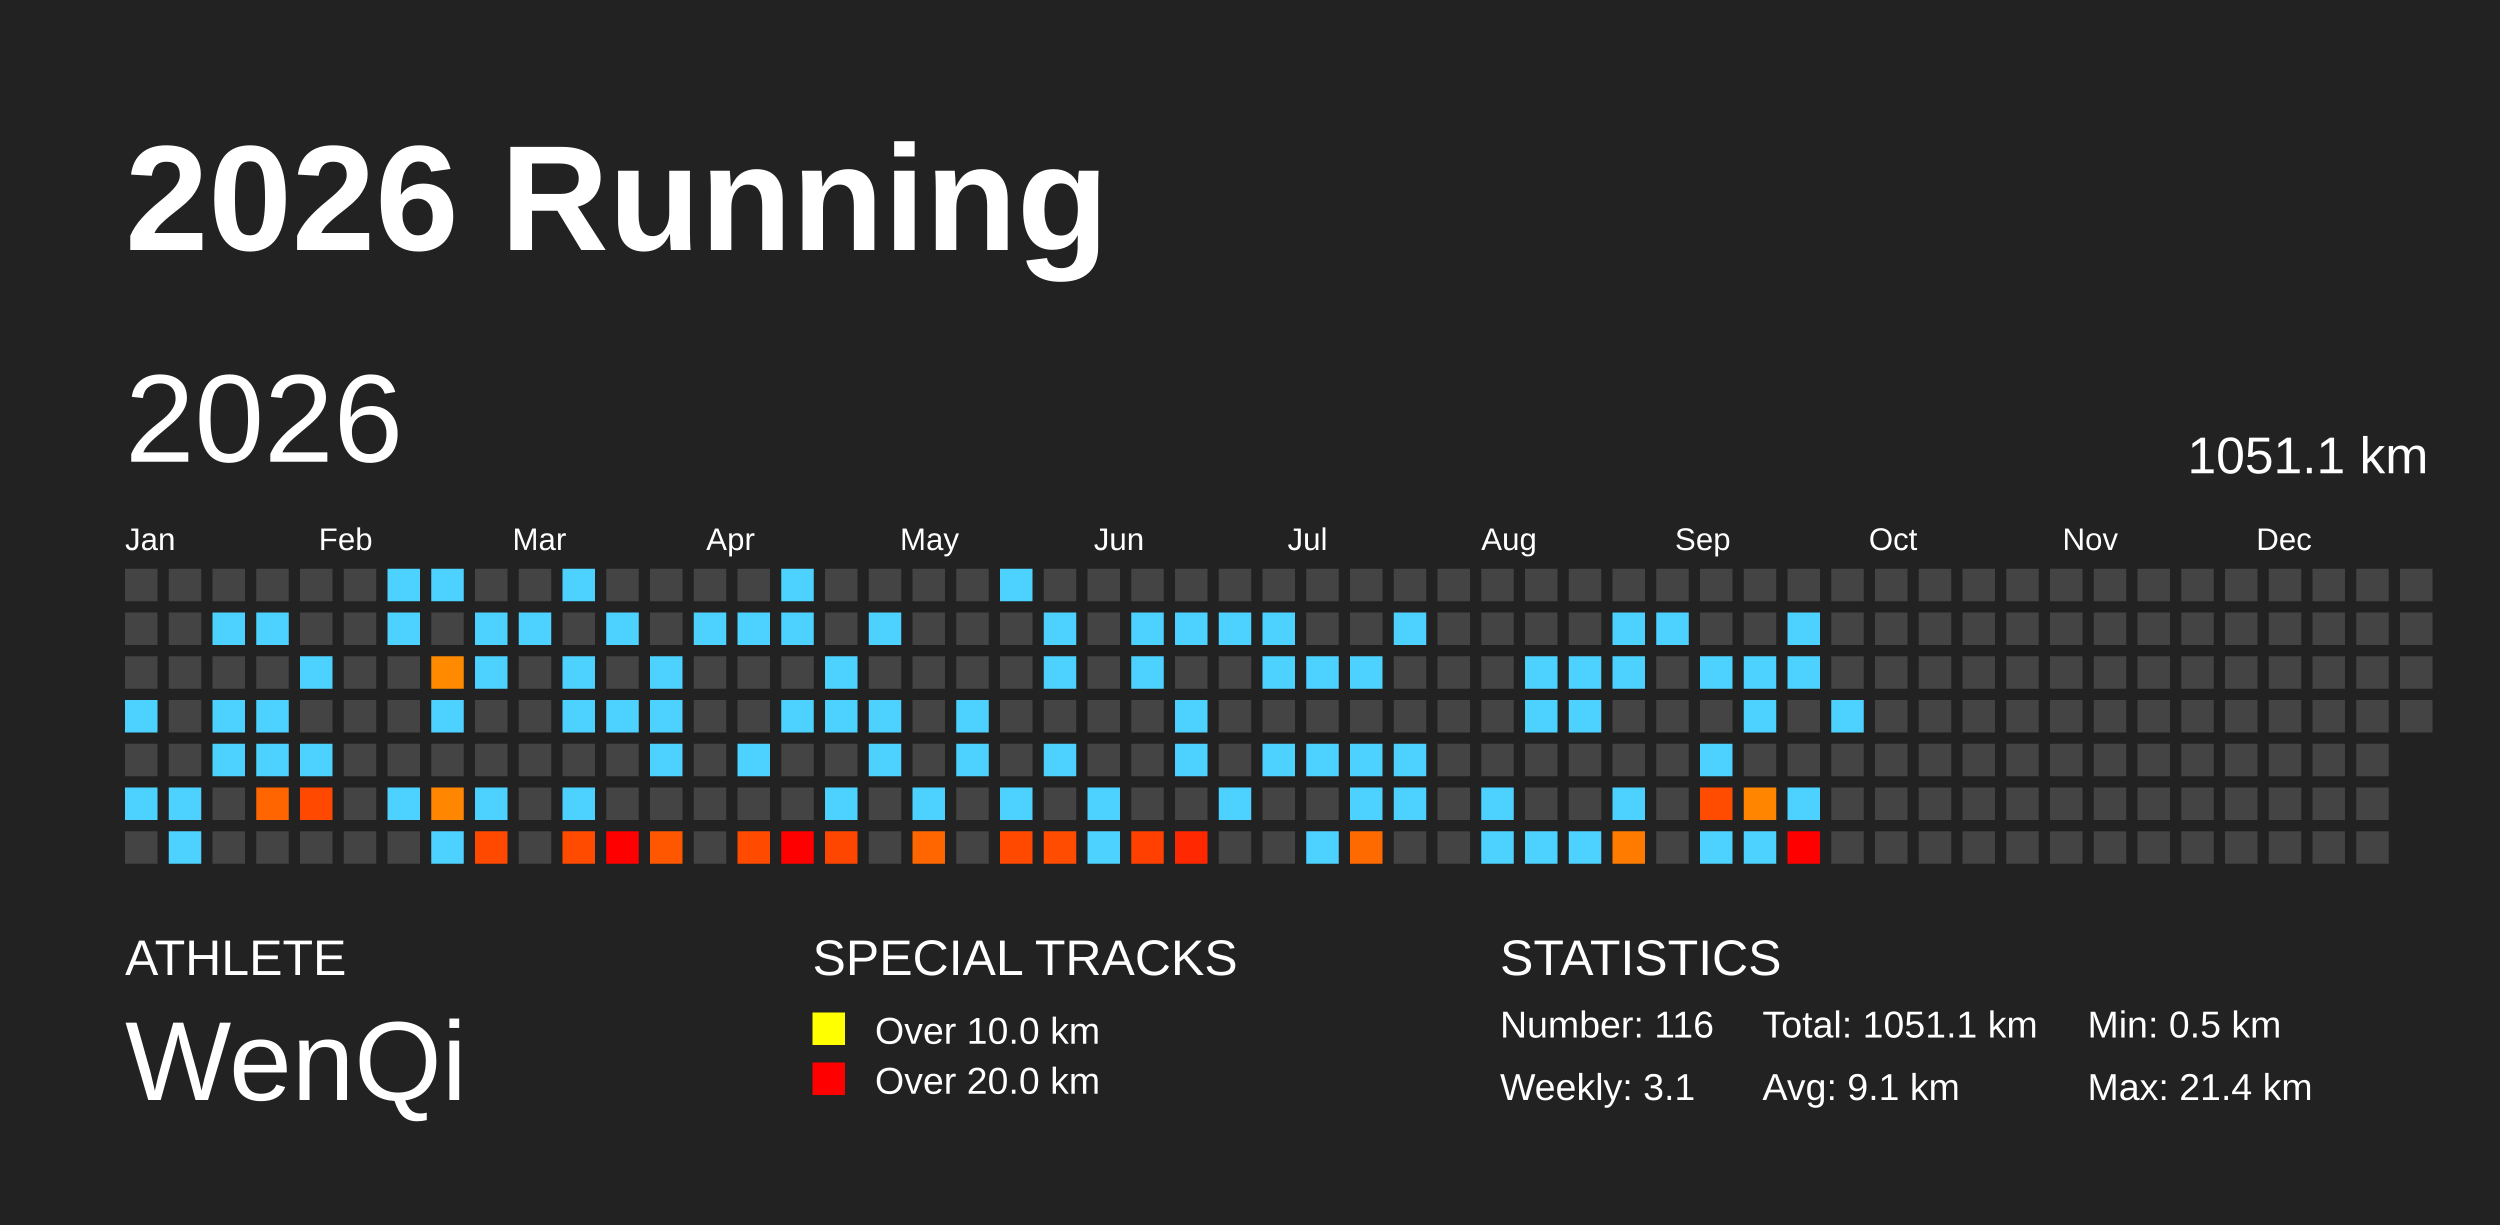
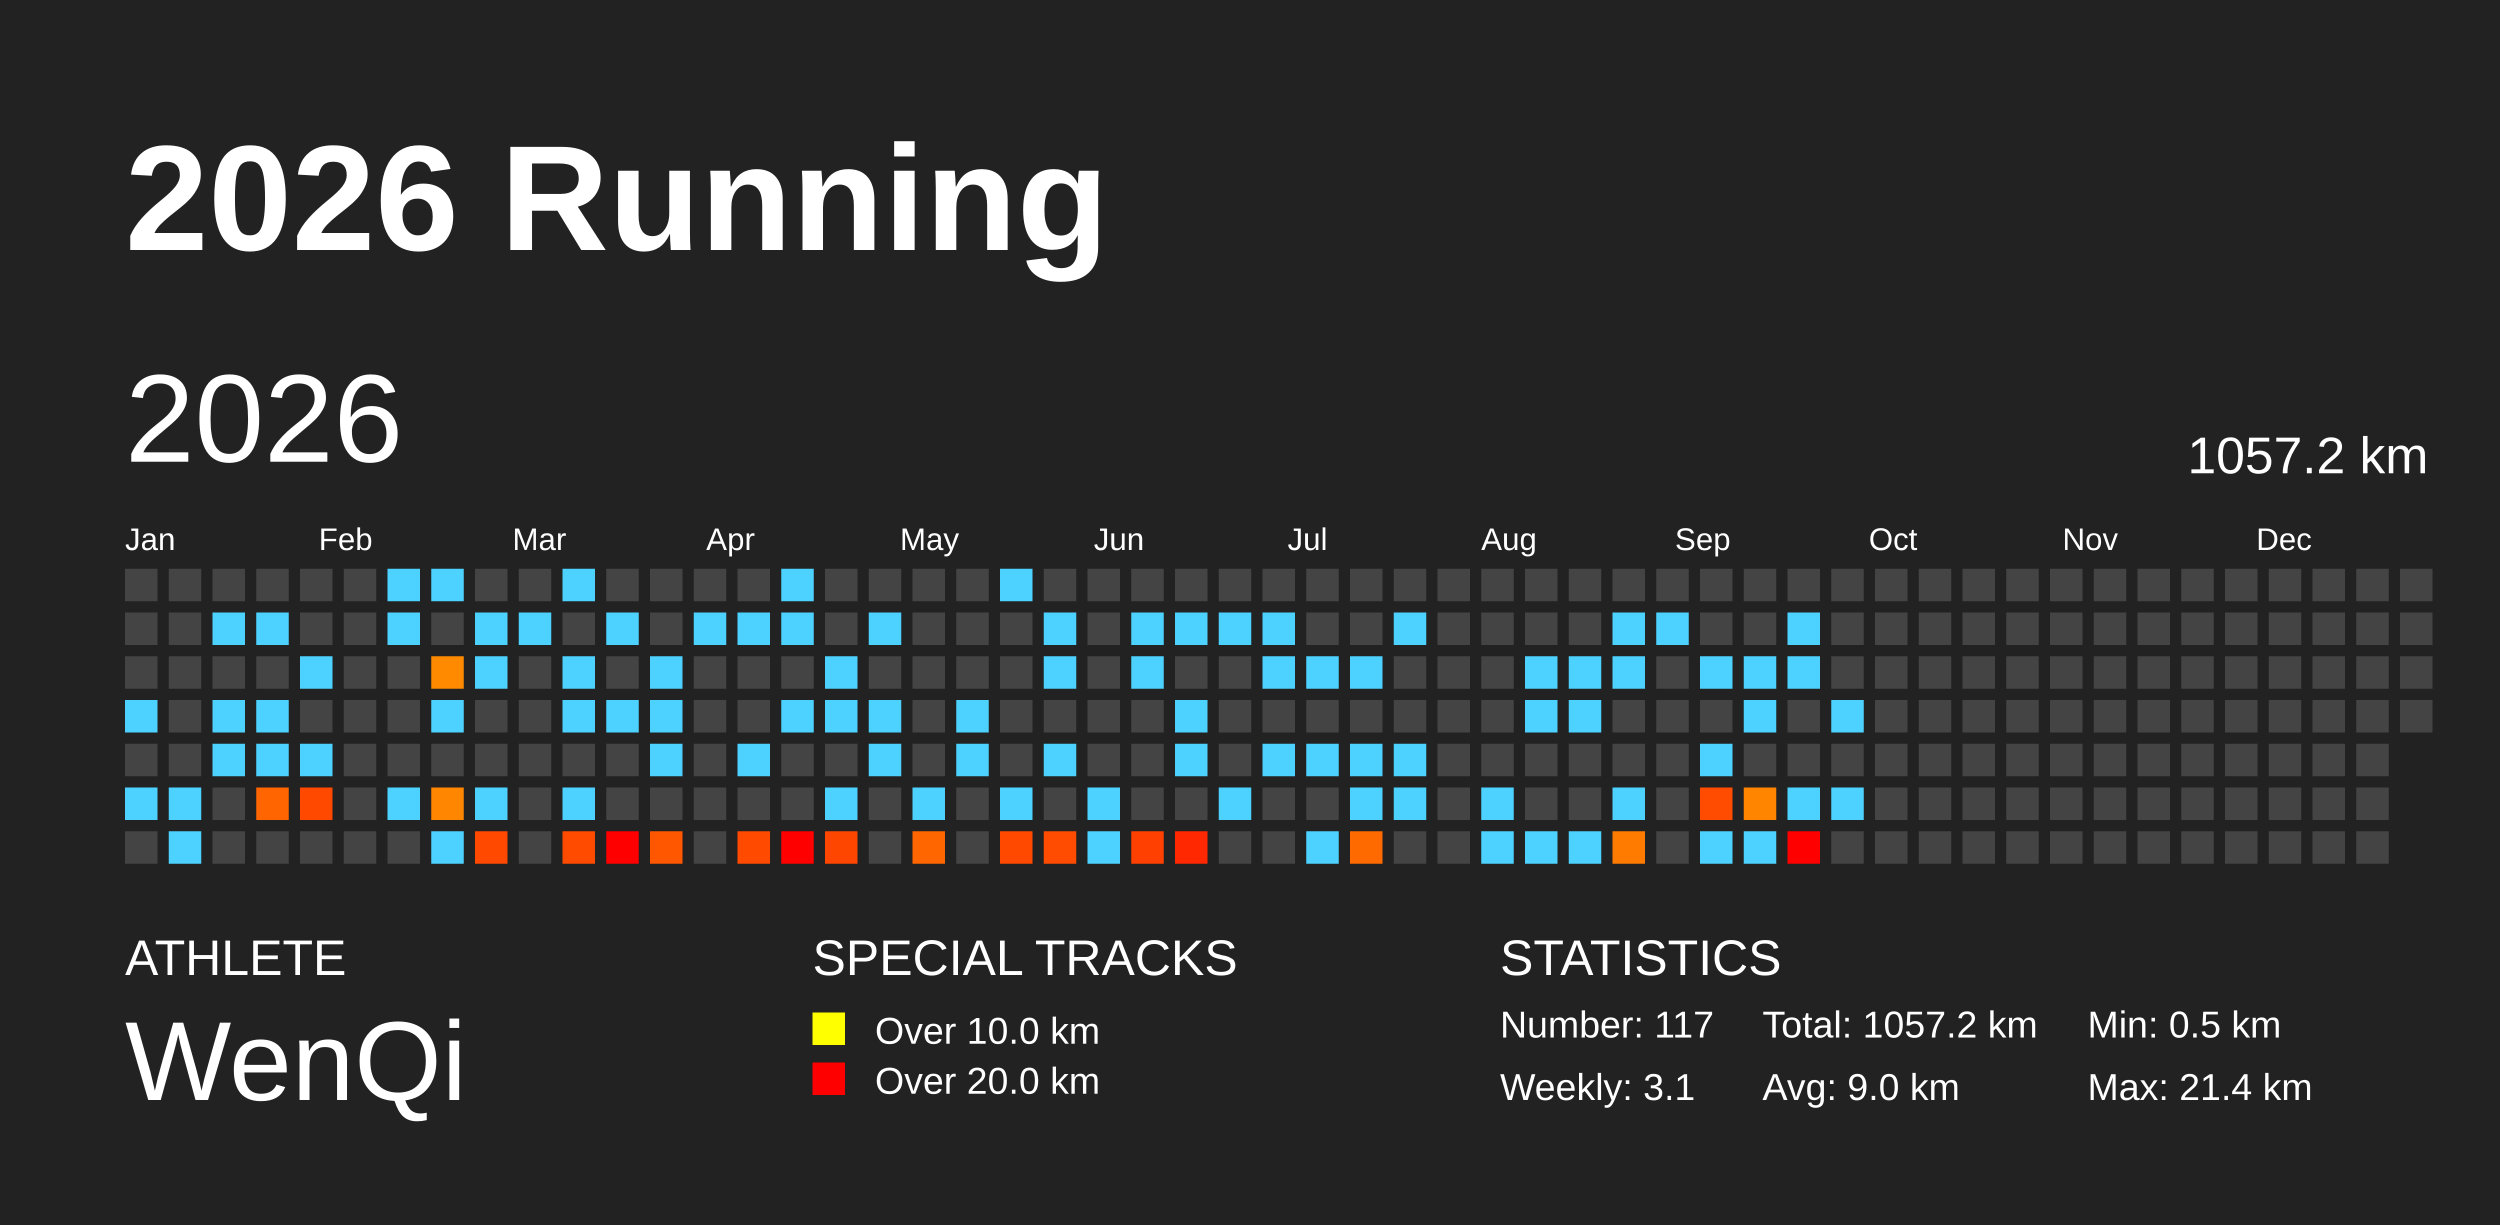
<svg xmlns="http://www.w3.org/2000/svg" baseProfile="full" height="98mm" version="1.1" viewBox="0,0,200,98" width="200mm">
  <defs />
  <rect fill="#222222" height="98" width="200" x="0" y="0" />
  <text fill="#FFFFFF" style="font-size:12px; font-family:Arial; font-weight:bold;" x="10" y="20">2026 Running</text>
  <text fill="#FFFFFF" style="font-size:4px; font-family:Arial" x="10" y="78">ATHLETE</text>
  <text fill="#FFFFFF" style="font-size:9px; font-family:Arial" x="10" y="88">WenQi</text>
  <text fill="#FFFFFF" style="font-size:4px; font-family:Arial" x="65" y="78">SPECIAL TRACKS</text>
  <rect fill="yellow" height="2.6" width="2.6" x="65" y="81" />
  <text fill="#FFFFFF" style="font-size:3px; font-family:Arial" x="70" y="83.5">Over 10.0 km</text>
  <rect fill="red" height="2.6" width="2.6" x="65" y="85" />
  <text fill="#FFFFFF" style="font-size:3px; font-family:Arial" x="70" y="87.5">Over 20.0 km</text>
  <text fill="#FFFFFF" style="font-size:4px; font-family:Arial" x="120" y="78">STATISTICS</text>
-   <text fill="#FFFFFF" style="font-size:3px; font-family:Arial" x="120" y="83">Number: 116</text>
+   <text fill="#FFFFFF" style="font-size:3px; font-family:Arial" x="120" y="83">Number: 117</text>
  <text fill="#FFFFFF" style="font-size:3px; font-family:Arial" x="120" y="88">Weekly: 3.1</text>
-   <text fill="#FFFFFF" style="font-size:3px; font-family:Arial" x="141" y="83">Total: 1051.1 km</text>
-   <text fill="#FFFFFF" style="font-size:3px; font-family:Arial" x="141" y="88">Avg: 9.1 km</text>
+   <text fill="#FFFFFF" style="font-size:3px; font-family:Arial" x="141" y="83">Total: 1057.2 km</text>
+   <text fill="#FFFFFF" style="font-size:3px; font-family:Arial" x="141" y="88">Avg: 9.0 km</text>
  <text fill="#FFFFFF" style="font-size:3px; font-family:Arial" x="167" y="83">Min: 0.5 km</text>
  <text fill="#FFFFFF" style="font-size:3px; font-family:Arial" x="167" y="88">Max: 21.4 km</text>
  <text dominant-baseline="hanging" fill="#FFFFFF" style="font-size:10.0px; font-family:Arial;" x="10" y="30">2026</text>
-   <text dominant-baseline="hanging" fill="#FFFFFF" style="font-size:4.125px; font-family:Arial;" x="175" y="35">1051.1 km</text>
+   <text dominant-baseline="hanging" fill="#FFFFFF" style="font-size:4.125px; font-family:Arial;" x="175" y="35">1057.2 km</text>
  <text fill="#FFFFFF" style="font-size:2.5px; font-family:Arial" x="10.0" y="44">Jan</text>
  <text fill="#FFFFFF" style="font-size:2.5px; font-family:Arial" x="25.5" y="44">Feb</text>
  <text fill="#FFFFFF" style="font-size:2.5px; font-family:Arial" x="41.0" y="44">Mar</text>
  <text fill="#FFFFFF" style="font-size:2.5px; font-family:Arial" x="56.5" y="44">Apr</text>
  <text fill="#FFFFFF" style="font-size:2.5px; font-family:Arial" x="72.0" y="44">May</text>
  <text fill="#FFFFFF" style="font-size:2.5px; font-family:Arial" x="87.5" y="44">Jun</text>
  <text fill="#FFFFFF" style="font-size:2.5px; font-family:Arial" x="103.0" y="44">Jul</text>
  <text fill="#FFFFFF" style="font-size:2.5px; font-family:Arial" x="118.5" y="44">Aug</text>
  <text fill="#FFFFFF" style="font-size:2.5px; font-family:Arial" x="134.0" y="44">Sep</text>
  <text fill="#FFFFFF" style="font-size:2.5px; font-family:Arial" x="149.5" y="44">Oct</text>
  <text fill="#FFFFFF" style="font-size:2.5px; font-family:Arial" x="165.0" y="44">Nov</text>
  <text fill="#FFFFFF" style="font-size:2.5px; font-family:Arial" x="180.5" y="44">Dec</text>
  <rect fill="#444444" height="2.6" width="2.6" x="10.0" y="45.5" />
  <rect fill="#444444" height="2.6" width="2.6" x="10.0" y="49.0" />
  <rect fill="#444444" height="2.6" width="2.6" x="10.0" y="52.5" />
  <rect fill="#4dd2ff" height="2.6" width="2.6" x="10.0" y="56.0" />
  <rect fill="#444444" height="2.6" width="2.6" x="10.0" y="59.5" />
  <rect fill="#4dd2ff" height="2.6" width="2.6" x="10.0" y="63.0" />
  <rect fill="#444444" height="2.6" width="2.6" x="10.0" y="66.5" />
  <rect fill="#444444" height="2.6" width="2.6" x="13.5" y="45.5" />
  <rect fill="#444444" height="2.6" width="2.6" x="13.5" y="49.0" />
  <rect fill="#444444" height="2.6" width="2.6" x="13.5" y="52.5" />
  <rect fill="#444444" height="2.6" width="2.6" x="13.5" y="56.0" />
  <rect fill="#444444" height="2.6" width="2.6" x="13.5" y="59.5" />
  <rect fill="#4dd2ff" height="2.6" width="2.6" x="13.5" y="63.0" />
  <rect fill="#4dd2ff" height="2.6" width="2.6" x="13.5" y="66.5" />
  <rect fill="#444444" height="2.6" width="2.6" x="17.0" y="45.5" />
  <rect fill="#4dd2ff" height="2.6" width="2.6" x="17.0" y="49.0" />
  <rect fill="#444444" height="2.6" width="2.6" x="17.0" y="52.5" />
  <rect fill="#4dd2ff" height="2.6" width="2.6" x="17.0" y="56.0" />
  <rect fill="#4dd2ff" height="2.6" width="2.6" x="17.0" y="59.5" />
  <rect fill="#444444" height="2.6" width="2.6" x="17.0" y="63.0" />
  <rect fill="#444444" height="2.6" width="2.6" x="17.0" y="66.5" />
  <rect fill="#444444" height="2.6" width="2.6" x="20.5" y="45.5" />
  <rect fill="#4dd2ff" height="2.6" width="2.6" x="20.5" y="49.0" />
  <rect fill="#444444" height="2.6" width="2.6" x="20.5" y="52.5" />
  <rect fill="#4dd2ff" height="2.6" width="2.6" x="20.5" y="56.0" />
  <rect fill="#4dd2ff" height="2.6" width="2.6" x="20.5" y="59.5" />
  <rect fill="#ff6500" height="2.6" width="2.6" x="20.5" y="63.0" />
  <rect fill="#444444" height="2.6" width="2.6" x="20.5" y="66.5" />
  <rect fill="#444444" height="2.6" width="2.6" x="24.0" y="45.5" />
  <rect fill="#444444" height="2.6" width="2.6" x="24.0" y="49.0" />
  <rect fill="#4dd2ff" height="2.6" width="2.6" x="24.0" y="52.5" />
  <rect fill="#444444" height="2.6" width="2.6" x="24.0" y="56.0" />
  <rect fill="#4dd2ff" height="2.6" width="2.6" x="24.0" y="59.5" />
  <rect fill="#ff4800" height="2.6" width="2.6" x="24.0" y="63.0" />
  <rect fill="#444444" height="2.6" width="2.6" x="24.0" y="66.5" />
  <rect fill="#444444" height="2.6" width="2.6" x="27.5" y="45.5" />
  <rect fill="#444444" height="2.6" width="2.6" x="27.5" y="49.0" />
  <rect fill="#444444" height="2.6" width="2.6" x="27.5" y="52.5" />
  <rect fill="#444444" height="2.6" width="2.6" x="27.5" y="56.0" />
  <rect fill="#444444" height="2.6" width="2.6" x="27.5" y="59.5" />
  <rect fill="#444444" height="2.6" width="2.6" x="27.5" y="63.0" />
  <rect fill="#444444" height="2.6" width="2.6" x="27.5" y="66.5" />
  <rect fill="#4dd2ff" height="2.6" width="2.6" x="31.0" y="45.5" />
  <rect fill="#4dd2ff" height="2.6" width="2.6" x="31.0" y="49.0" />
  <rect fill="#444444" height="2.6" width="2.6" x="31.0" y="52.5" />
  <rect fill="#444444" height="2.6" width="2.6" x="31.0" y="56.0" />
  <rect fill="#444444" height="2.6" width="2.6" x="31.0" y="59.5" />
  <rect fill="#4dd2ff" height="2.6" width="2.6" x="31.0" y="63.0" />
  <rect fill="#444444" height="2.6" width="2.6" x="31.0" y="66.5" />
  <rect fill="#4dd2ff" height="2.6" width="2.6" x="34.5" y="45.5" />
  <rect fill="#444444" height="2.6" width="2.6" x="34.5" y="49.0" />
  <rect fill="#ff8a00" height="2.6" width="2.6" x="34.5" y="52.5" />
  <rect fill="#4dd2ff" height="2.6" width="2.6" x="34.5" y="56.0" />
  <rect fill="#444444" height="2.6" width="2.6" x="34.5" y="59.5" />
  <rect fill="#ff8600" height="2.6" width="2.6" x="34.5" y="63.0" />
  <rect fill="#4dd2ff" height="2.6" width="2.6" x="34.5" y="66.5" />
  <rect fill="#444444" height="2.6" width="2.6" x="38.0" y="45.5" />
  <rect fill="#4dd2ff" height="2.6" width="2.6" x="38.0" y="49.0" />
  <rect fill="#4dd2ff" height="2.6" width="2.6" x="38.0" y="52.5" />
  <rect fill="#444444" height="2.6" width="2.6" x="38.0" y="56.0" />
  <rect fill="#444444" height="2.6" width="2.6" x="38.0" y="59.5" />
  <rect fill="#4dd2ff" height="2.6" width="2.6" x="38.0" y="63.0" />
  <rect fill="#ff4800" height="2.6" width="2.6" x="38.0" y="66.5" />
  <rect fill="#444444" height="2.6" width="2.6" x="41.5" y="45.5" />
  <rect fill="#4dd2ff" height="2.6" width="2.6" x="41.5" y="49.0" />
  <rect fill="#444444" height="2.6" width="2.6" x="41.5" y="52.5" />
  <rect fill="#444444" height="2.6" width="2.6" x="41.5" y="56.0" />
  <rect fill="#444444" height="2.6" width="2.6" x="41.5" y="59.5" />
  <rect fill="#444444" height="2.6" width="2.6" x="41.5" y="63.0" />
  <rect fill="#444444" height="2.6" width="2.6" x="41.5" y="66.5" />
  <rect fill="#4dd2ff" height="2.6" width="2.6" x="45.0" y="45.5" />
  <rect fill="#444444" height="2.6" width="2.6" x="45.0" y="49.0" />
  <rect fill="#4dd2ff" height="2.6" width="2.6" x="45.0" y="52.5" />
  <rect fill="#4dd2ff" height="2.6" width="2.6" x="45.0" y="56.0" />
  <rect fill="#444444" height="2.6" width="2.6" x="45.0" y="59.5" />
  <rect fill="#4dd2ff" height="2.6" width="2.6" x="45.0" y="63.0" />
  <rect fill="#ff4b00" height="2.6" width="2.6" x="45.0" y="66.5" />
  <rect fill="#444444" height="2.6" width="2.6" x="48.5" y="45.5" />
  <rect fill="#4dd2ff" height="2.6" width="2.6" x="48.5" y="49.0" />
  <rect fill="#444444" height="2.6" width="2.6" x="48.5" y="52.5" />
  <rect fill="#4dd2ff" height="2.6" width="2.6" x="48.5" y="56.0" />
  <rect fill="#444444" height="2.6" width="2.6" x="48.5" y="59.5" />
  <rect fill="#444444" height="2.6" width="2.6" x="48.5" y="63.0" />
  <rect fill="red" height="2.6" width="2.6" x="48.5" y="66.5" />
  <rect fill="#444444" height="2.6" width="2.6" x="52.0" y="45.5" />
  <rect fill="#444444" height="2.6" width="2.6" x="52.0" y="49.0" />
  <rect fill="#4dd2ff" height="2.6" width="2.6" x="52.0" y="52.5" />
  <rect fill="#4dd2ff" height="2.6" width="2.6" x="52.0" y="56.0" />
  <rect fill="#4dd2ff" height="2.6" width="2.6" x="52.0" y="59.5" />
  <rect fill="#444444" height="2.6" width="2.6" x="52.0" y="63.0" />
  <rect fill="#ff5700" height="2.6" width="2.6" x="52.0" y="66.5" />
  <rect fill="#444444" height="2.6" width="2.6" x="55.5" y="45.5" />
  <rect fill="#4dd2ff" height="2.6" width="2.6" x="55.5" y="49.0" />
  <rect fill="#444444" height="2.6" width="2.6" x="55.5" y="52.5" />
  <rect fill="#444444" height="2.6" width="2.6" x="55.5" y="56.0" />
  <rect fill="#444444" height="2.6" width="2.6" x="55.5" y="59.5" />
  <rect fill="#444444" height="2.6" width="2.6" x="55.5" y="63.0" />
  <rect fill="#444444" height="2.6" width="2.6" x="55.5" y="66.5" />
  <rect fill="#444444" height="2.6" width="2.6" x="59.0" y="45.5" />
  <rect fill="#4dd2ff" height="2.6" width="2.6" x="59.0" y="49.0" />
  <rect fill="#444444" height="2.6" width="2.6" x="59.0" y="52.5" />
  <rect fill="#444444" height="2.6" width="2.6" x="59.0" y="56.0" />
  <rect fill="#4dd2ff" height="2.6" width="2.6" x="59.0" y="59.5" />
  <rect fill="#444444" height="2.6" width="2.6" x="59.0" y="63.0" />
  <rect fill="#ff4a00" height="2.6" width="2.6" x="59.0" y="66.5" />
  <rect fill="#4dd2ff" height="2.6" width="2.6" x="62.5" y="45.5" />
  <rect fill="#4dd2ff" height="2.6" width="2.6" x="62.5" y="49.0" />
  <rect fill="#444444" height="2.6" width="2.6" x="62.5" y="52.5" />
  <rect fill="#4dd2ff" height="2.6" width="2.6" x="62.5" y="56.0" />
  <rect fill="#444444" height="2.6" width="2.6" x="62.5" y="59.5" />
  <rect fill="#444444" height="2.6" width="2.6" x="62.5" y="63.0" />
  <rect fill="red" height="2.6" width="2.6" x="62.5" y="66.5" />
  <rect fill="#444444" height="2.6" width="2.6" x="66.0" y="45.5" />
  <rect fill="#444444" height="2.6" width="2.6" x="66.0" y="49.0" />
  <rect fill="#4dd2ff" height="2.6" width="2.6" x="66.0" y="52.5" />
  <rect fill="#4dd2ff" height="2.6" width="2.6" x="66.0" y="56.0" />
  <rect fill="#444444" height="2.6" width="2.6" x="66.0" y="59.5" />
  <rect fill="#4dd2ff" height="2.6" width="2.6" x="66.0" y="63.0" />
  <rect fill="#ff4600" height="2.6" width="2.6" x="66.0" y="66.5" />
  <rect fill="#444444" height="2.6" width="2.6" x="69.5" y="45.5" />
  <rect fill="#4dd2ff" height="2.6" width="2.6" x="69.5" y="49.0" />
  <rect fill="#444444" height="2.6" width="2.6" x="69.5" y="52.5" />
  <rect fill="#4dd2ff" height="2.6" width="2.6" x="69.5" y="56.0" />
  <rect fill="#4dd2ff" height="2.6" width="2.6" x="69.5" y="59.5" />
  <rect fill="#444444" height="2.6" width="2.6" x="69.5" y="63.0" />
  <rect fill="#444444" height="2.6" width="2.6" x="69.5" y="66.5" />
  <rect fill="#444444" height="2.6" width="2.6" x="73.0" y="45.5" />
  <rect fill="#444444" height="2.6" width="2.6" x="73.0" y="49.0" />
  <rect fill="#444444" height="2.6" width="2.6" x="73.0" y="52.5" />
  <rect fill="#444444" height="2.6" width="2.6" x="73.0" y="56.0" />
  <rect fill="#444444" height="2.6" width="2.6" x="73.0" y="59.5" />
  <rect fill="#4dd2ff" height="2.6" width="2.6" x="73.0" y="63.0" />
  <rect fill="#ff6600" height="2.6" width="2.6" x="73.0" y="66.5" />
  <rect fill="#444444" height="2.6" width="2.6" x="76.5" y="45.5" />
  <rect fill="#444444" height="2.6" width="2.6" x="76.5" y="49.0" />
  <rect fill="#444444" height="2.6" width="2.6" x="76.5" y="52.5" />
  <rect fill="#4dd2ff" height="2.6" width="2.6" x="76.5" y="56.0" />
  <rect fill="#4dd2ff" height="2.6" width="2.6" x="76.5" y="59.5" />
  <rect fill="#444444" height="2.6" width="2.6" x="76.5" y="63.0" />
  <rect fill="#444444" height="2.6" width="2.6" x="76.5" y="66.5" />
  <rect fill="#4dd2ff" height="2.6" width="2.6" x="80.0" y="45.5" />
  <rect fill="#444444" height="2.6" width="2.6" x="80.0" y="49.0" />
  <rect fill="#444444" height="2.6" width="2.6" x="80.0" y="52.5" />
  <rect fill="#444444" height="2.6" width="2.6" x="80.0" y="56.0" />
  <rect fill="#444444" height="2.6" width="2.6" x="80.0" y="59.5" />
  <rect fill="#4dd2ff" height="2.6" width="2.6" x="80.0" y="63.0" />
  <rect fill="#ff4900" height="2.6" width="2.6" x="80.0" y="66.5" />
  <rect fill="#444444" height="2.6" width="2.6" x="83.5" y="45.5" />
  <rect fill="#4dd2ff" height="2.6" width="2.6" x="83.5" y="49.0" />
  <rect fill="#4dd2ff" height="2.6" width="2.6" x="83.5" y="52.5" />
  <rect fill="#444444" height="2.6" width="2.6" x="83.5" y="56.0" />
  <rect fill="#4dd2ff" height="2.6" width="2.6" x="83.5" y="59.5" />
  <rect fill="#444444" height="2.6" width="2.6" x="83.5" y="63.0" />
  <rect fill="#ff4c00" height="2.6" width="2.6" x="83.5" y="66.5" />
  <rect fill="#444444" height="2.6" width="2.6" x="87.0" y="45.5" />
  <rect fill="#444444" height="2.6" width="2.6" x="87.0" y="49.0" />
  <rect fill="#444444" height="2.6" width="2.6" x="87.0" y="52.5" />
  <rect fill="#444444" height="2.6" width="2.6" x="87.0" y="56.0" />
  <rect fill="#444444" height="2.6" width="2.6" x="87.0" y="59.5" />
  <rect fill="#4dd2ff" height="2.6" width="2.6" x="87.0" y="63.0" />
  <rect fill="#4dd2ff" height="2.6" width="2.6" x="87.0" y="66.5" />
  <rect fill="#444444" height="2.6" width="2.6" x="90.5" y="45.5" />
  <rect fill="#4dd2ff" height="2.6" width="2.6" x="90.5" y="49.0" />
  <rect fill="#4dd2ff" height="2.6" width="2.6" x="90.5" y="52.5" />
  <rect fill="#444444" height="2.6" width="2.6" x="90.5" y="56.0" />
  <rect fill="#444444" height="2.6" width="2.6" x="90.5" y="59.5" />
  <rect fill="#444444" height="2.6" width="2.6" x="90.5" y="63.0" />
  <rect fill="#ff4000" height="2.6" width="2.6" x="90.5" y="66.5" />
  <rect fill="#444444" height="2.6" width="2.6" x="94.0" y="45.5" />
  <rect fill="#4dd2ff" height="2.6" width="2.6" x="94.0" y="49.0" />
  <rect fill="#444444" height="2.6" width="2.6" x="94.0" y="52.5" />
  <rect fill="#4dd2ff" height="2.6" width="2.6" x="94.0" y="56.0" />
  <rect fill="#4dd2ff" height="2.6" width="2.6" x="94.0" y="59.5" />
  <rect fill="#444444" height="2.6" width="2.6" x="94.0" y="63.0" />
  <rect fill="#ff2800" height="2.6" width="2.6" x="94.0" y="66.5" />
  <rect fill="#444444" height="2.6" width="2.6" x="97.5" y="45.5" />
  <rect fill="#4dd2ff" height="2.6" width="2.6" x="97.5" y="49.0" />
  <rect fill="#444444" height="2.6" width="2.6" x="97.5" y="52.5" />
  <rect fill="#444444" height="2.6" width="2.6" x="97.5" y="56.0" />
  <rect fill="#444444" height="2.6" width="2.6" x="97.5" y="59.5" />
  <rect fill="#4dd2ff" height="2.6" width="2.6" x="97.5" y="63.0" />
  <rect fill="#444444" height="2.6" width="2.6" x="97.5" y="66.5" />
  <rect fill="#444444" height="2.6" width="2.6" x="101.0" y="45.5" />
  <rect fill="#4dd2ff" height="2.6" width="2.6" x="101.0" y="49.0" />
  <rect fill="#4dd2ff" height="2.6" width="2.6" x="101.0" y="52.5" />
  <rect fill="#444444" height="2.6" width="2.6" x="101.0" y="56.0" />
  <rect fill="#4dd2ff" height="2.6" width="2.6" x="101.0" y="59.5" />
  <rect fill="#444444" height="2.6" width="2.6" x="101.0" y="63.0" />
  <rect fill="#444444" height="2.6" width="2.6" x="101.0" y="66.5" />
  <rect fill="#444444" height="2.6" width="2.6" x="104.5" y="45.5" />
  <rect fill="#444444" height="2.6" width="2.6" x="104.5" y="49.0" />
  <rect fill="#4dd2ff" height="2.6" width="2.6" x="104.5" y="52.5" />
  <rect fill="#444444" height="2.6" width="2.6" x="104.5" y="56.0" />
  <rect fill="#4dd2ff" height="2.6" width="2.6" x="104.5" y="59.5" />
  <rect fill="#444444" height="2.6" width="2.6" x="104.5" y="63.0" />
  <rect fill="#4dd2ff" height="2.6" width="2.6" x="104.5" y="66.5" />
  <rect fill="#444444" height="2.6" width="2.6" x="108.0" y="45.5" />
  <rect fill="#444444" height="2.6" width="2.6" x="108.0" y="49.0" />
  <rect fill="#4dd2ff" height="2.6" width="2.6" x="108.0" y="52.5" />
  <rect fill="#444444" height="2.6" width="2.6" x="108.0" y="56.0" />
  <rect fill="#4dd2ff" height="2.6" width="2.6" x="108.0" y="59.5" />
  <rect fill="#4dd2ff" height="2.6" width="2.6" x="108.0" y="63.0" />
  <rect fill="#ff6a00" height="2.6" width="2.6" x="108.0" y="66.5" />
  <rect fill="#444444" height="2.6" width="2.6" x="111.5" y="45.5" />
  <rect fill="#4dd2ff" height="2.6" width="2.6" x="111.5" y="49.0" />
  <rect fill="#444444" height="2.6" width="2.6" x="111.5" y="52.5" />
  <rect fill="#444444" height="2.6" width="2.6" x="111.5" y="56.0" />
  <rect fill="#4dd2ff" height="2.6" width="2.6" x="111.5" y="59.5" />
  <rect fill="#4dd2ff" height="2.6" width="2.6" x="111.5" y="63.0" />
  <rect fill="#444444" height="2.6" width="2.6" x="111.5" y="66.5" />
  <rect fill="#444444" height="2.6" width="2.6" x="115.0" y="45.5" />
  <rect fill="#444444" height="2.6" width="2.6" x="115.0" y="49.0" />
  <rect fill="#444444" height="2.6" width="2.6" x="115.0" y="52.5" />
  <rect fill="#444444" height="2.6" width="2.6" x="115.0" y="56.0" />
  <rect fill="#444444" height="2.6" width="2.6" x="115.0" y="59.5" />
  <rect fill="#444444" height="2.6" width="2.6" x="115.0" y="63.0" />
  <rect fill="#444444" height="2.6" width="2.6" x="115.0" y="66.5" />
  <rect fill="#444444" height="2.6" width="2.6" x="118.5" y="45.5" />
  <rect fill="#444444" height="2.6" width="2.6" x="118.5" y="49.0" />
  <rect fill="#444444" height="2.6" width="2.6" x="118.5" y="52.5" />
  <rect fill="#444444" height="2.6" width="2.6" x="118.5" y="56.0" />
  <rect fill="#444444" height="2.6" width="2.6" x="118.5" y="59.5" />
  <rect fill="#4dd2ff" height="2.6" width="2.6" x="118.5" y="63.0" />
  <rect fill="#4dd2ff" height="2.6" width="2.6" x="118.5" y="66.5" />
  <rect fill="#444444" height="2.6" width="2.6" x="122.0" y="45.5" />
  <rect fill="#444444" height="2.6" width="2.6" x="122.0" y="49.0" />
  <rect fill="#4dd2ff" height="2.6" width="2.6" x="122.0" y="52.5" />
  <rect fill="#4dd2ff" height="2.6" width="2.6" x="122.0" y="56.0" />
  <rect fill="#444444" height="2.6" width="2.6" x="122.0" y="59.5" />
  <rect fill="#444444" height="2.6" width="2.6" x="122.0" y="63.0" />
  <rect fill="#4dd2ff" height="2.6" width="2.6" x="122.0" y="66.5" />
  <rect fill="#444444" height="2.6" width="2.6" x="125.5" y="45.5" />
  <rect fill="#444444" height="2.6" width="2.6" x="125.5" y="49.0" />
  <rect fill="#4dd2ff" height="2.6" width="2.6" x="125.5" y="52.5" />
  <rect fill="#4dd2ff" height="2.6" width="2.6" x="125.5" y="56.0" />
  <rect fill="#444444" height="2.6" width="2.6" x="125.5" y="59.5" />
  <rect fill="#444444" height="2.6" width="2.6" x="125.5" y="63.0" />
  <rect fill="#4dd2ff" height="2.6" width="2.6" x="125.5" y="66.5" />
  <rect fill="#444444" height="2.6" width="2.6" x="129.0" y="45.5" />
  <rect fill="#4dd2ff" height="2.6" width="2.6" x="129.0" y="49.0" />
  <rect fill="#4dd2ff" height="2.6" width="2.6" x="129.0" y="52.5" />
  <rect fill="#444444" height="2.6" width="2.6" x="129.0" y="56.0" />
  <rect fill="#444444" height="2.6" width="2.6" x="129.0" y="59.5" />
  <rect fill="#4dd2ff" height="2.6" width="2.6" x="129.0" y="63.0" />
  <rect fill="#ff7b00" height="2.6" width="2.6" x="129.0" y="66.5" />
  <rect fill="#444444" height="2.6" width="2.6" x="132.5" y="45.5" />
  <rect fill="#4dd2ff" height="2.6" width="2.6" x="132.5" y="49.0" />
  <rect fill="#444444" height="2.6" width="2.6" x="132.5" y="52.5" />
  <rect fill="#444444" height="2.6" width="2.6" x="132.5" y="56.0" />
  <rect fill="#444444" height="2.6" width="2.6" x="132.5" y="59.5" />
  <rect fill="#444444" height="2.6" width="2.6" x="132.5" y="63.0" />
  <rect fill="#444444" height="2.6" width="2.6" x="132.5" y="66.5" />
  <rect fill="#444444" height="2.6" width="2.6" x="136.0" y="45.5" />
  <rect fill="#444444" height="2.6" width="2.6" x="136.0" y="49.0" />
  <rect fill="#4dd2ff" height="2.6" width="2.6" x="136.0" y="52.5" />
  <rect fill="#444444" height="2.6" width="2.6" x="136.0" y="56.0" />
  <rect fill="#4dd2ff" height="2.6" width="2.6" x="136.0" y="59.5" />
  <rect fill="#ff4c00" height="2.6" width="2.6" x="136.0" y="63.0" />
  <rect fill="#4dd2ff" height="2.6" width="2.6" x="136.0" y="66.5" />
  <rect fill="#444444" height="2.6" width="2.6" x="139.5" y="45.5" />
  <rect fill="#444444" height="2.6" width="2.6" x="139.5" y="49.0" />
  <rect fill="#4dd2ff" height="2.6" width="2.6" x="139.5" y="52.5" />
  <rect fill="#4dd2ff" height="2.6" width="2.6" x="139.5" y="56.0" />
  <rect fill="#444444" height="2.6" width="2.6" x="139.5" y="59.5" />
  <rect fill="#ff8400" height="2.6" width="2.6" x="139.5" y="63.0" />
  <rect fill="#4dd2ff" height="2.6" width="2.6" x="139.5" y="66.5" />
  <rect fill="#444444" height="2.6" width="2.6" x="143.0" y="45.5" />
  <rect fill="#4dd2ff" height="2.6" width="2.6" x="143.0" y="49.0" />
  <rect fill="#4dd2ff" height="2.6" width="2.6" x="143.0" y="52.5" />
  <rect fill="#444444" height="2.6" width="2.6" x="143.0" y="56.0" />
  <rect fill="#444444" height="2.6" width="2.6" x="143.0" y="59.5" />
  <rect fill="#4dd2ff" height="2.6" width="2.6" x="143.0" y="63.0" />
  <rect fill="red" height="2.6" width="2.6" x="143.0" y="66.5" />
  <rect fill="#444444" height="2.6" width="2.6" x="146.5" y="45.5" />
  <rect fill="#444444" height="2.6" width="2.6" x="146.5" y="49.0" />
  <rect fill="#444444" height="2.6" width="2.6" x="146.5" y="52.5" />
  <rect fill="#4dd2ff" height="2.6" width="2.6" x="146.5" y="56.0" />
  <rect fill="#444444" height="2.6" width="2.6" x="146.5" y="59.5" />
-   <rect fill="#444444" height="2.6" width="2.6" x="146.5" y="63.0" />
+   <rect fill="#4dd2ff" height="2.6" width="2.6" x="146.5" y="63.0" />
  <rect fill="#444444" height="2.6" width="2.6" x="146.5" y="66.5" />
  <rect fill="#444444" height="2.6" width="2.6" x="150.0" y="45.5" />
  <rect fill="#444444" height="2.6" width="2.6" x="150.0" y="49.0" />
  <rect fill="#444444" height="2.6" width="2.6" x="150.0" y="52.5" />
  <rect fill="#444444" height="2.6" width="2.6" x="150.0" y="56.0" />
  <rect fill="#444444" height="2.6" width="2.6" x="150.0" y="59.5" />
  <rect fill="#444444" height="2.6" width="2.6" x="150.0" y="63.0" />
  <rect fill="#444444" height="2.6" width="2.6" x="150.0" y="66.5" />
  <rect fill="#444444" height="2.6" width="2.6" x="153.5" y="45.5" />
  <rect fill="#444444" height="2.6" width="2.6" x="153.5" y="49.0" />
  <rect fill="#444444" height="2.6" width="2.6" x="153.5" y="52.5" />
  <rect fill="#444444" height="2.6" width="2.6" x="153.5" y="56.0" />
  <rect fill="#444444" height="2.6" width="2.6" x="153.5" y="59.5" />
  <rect fill="#444444" height="2.6" width="2.6" x="153.5" y="63.0" />
  <rect fill="#444444" height="2.6" width="2.6" x="153.5" y="66.5" />
  <rect fill="#444444" height="2.6" width="2.6" x="157.0" y="45.5" />
  <rect fill="#444444" height="2.6" width="2.6" x="157.0" y="49.0" />
  <rect fill="#444444" height="2.6" width="2.6" x="157.0" y="52.5" />
  <rect fill="#444444" height="2.6" width="2.6" x="157.0" y="56.0" />
  <rect fill="#444444" height="2.6" width="2.6" x="157.0" y="59.5" />
  <rect fill="#444444" height="2.6" width="2.6" x="157.0" y="63.0" />
  <rect fill="#444444" height="2.6" width="2.6" x="157.0" y="66.5" />
  <rect fill="#444444" height="2.6" width="2.6" x="160.5" y="45.5" />
  <rect fill="#444444" height="2.6" width="2.6" x="160.5" y="49.0" />
  <rect fill="#444444" height="2.6" width="2.6" x="160.5" y="52.5" />
  <rect fill="#444444" height="2.6" width="2.6" x="160.5" y="56.0" />
  <rect fill="#444444" height="2.6" width="2.6" x="160.5" y="59.5" />
  <rect fill="#444444" height="2.6" width="2.6" x="160.5" y="63.0" />
  <rect fill="#444444" height="2.6" width="2.6" x="160.5" y="66.5" />
  <rect fill="#444444" height="2.6" width="2.6" x="164.0" y="45.5" />
  <rect fill="#444444" height="2.6" width="2.6" x="164.0" y="49.0" />
  <rect fill="#444444" height="2.6" width="2.6" x="164.0" y="52.5" />
  <rect fill="#444444" height="2.6" width="2.6" x="164.0" y="56.0" />
  <rect fill="#444444" height="2.6" width="2.6" x="164.0" y="59.5" />
  <rect fill="#444444" height="2.6" width="2.6" x="164.0" y="63.0" />
  <rect fill="#444444" height="2.6" width="2.6" x="164.0" y="66.5" />
  <rect fill="#444444" height="2.6" width="2.6" x="167.5" y="45.5" />
  <rect fill="#444444" height="2.6" width="2.6" x="167.5" y="49.0" />
  <rect fill="#444444" height="2.6" width="2.6" x="167.5" y="52.5" />
  <rect fill="#444444" height="2.6" width="2.6" x="167.5" y="56.0" />
  <rect fill="#444444" height="2.6" width="2.6" x="167.5" y="59.5" />
  <rect fill="#444444" height="2.6" width="2.6" x="167.5" y="63.0" />
  <rect fill="#444444" height="2.6" width="2.6" x="167.5" y="66.5" />
  <rect fill="#444444" height="2.6" width="2.6" x="171.0" y="45.5" />
  <rect fill="#444444" height="2.6" width="2.6" x="171.0" y="49.0" />
  <rect fill="#444444" height="2.6" width="2.6" x="171.0" y="52.5" />
  <rect fill="#444444" height="2.6" width="2.6" x="171.0" y="56.0" />
  <rect fill="#444444" height="2.6" width="2.6" x="171.0" y="59.5" />
  <rect fill="#444444" height="2.6" width="2.6" x="171.0" y="63.0" />
  <rect fill="#444444" height="2.6" width="2.6" x="171.0" y="66.5" />
  <rect fill="#444444" height="2.6" width="2.6" x="174.5" y="45.5" />
  <rect fill="#444444" height="2.6" width="2.6" x="174.5" y="49.0" />
  <rect fill="#444444" height="2.6" width="2.6" x="174.5" y="52.5" />
  <rect fill="#444444" height="2.6" width="2.6" x="174.5" y="56.0" />
  <rect fill="#444444" height="2.6" width="2.6" x="174.5" y="59.5" />
  <rect fill="#444444" height="2.6" width="2.6" x="174.5" y="63.0" />
  <rect fill="#444444" height="2.6" width="2.6" x="174.5" y="66.5" />
  <rect fill="#444444" height="2.6" width="2.6" x="178.0" y="45.5" />
  <rect fill="#444444" height="2.6" width="2.6" x="178.0" y="49.0" />
  <rect fill="#444444" height="2.6" width="2.6" x="178.0" y="52.5" />
  <rect fill="#444444" height="2.6" width="2.6" x="178.0" y="56.0" />
  <rect fill="#444444" height="2.6" width="2.6" x="178.0" y="59.5" />
  <rect fill="#444444" height="2.6" width="2.6" x="178.0" y="63.0" />
  <rect fill="#444444" height="2.6" width="2.6" x="178.0" y="66.5" />
  <rect fill="#444444" height="2.6" width="2.6" x="181.5" y="45.5" />
  <rect fill="#444444" height="2.6" width="2.6" x="181.5" y="49.0" />
  <rect fill="#444444" height="2.6" width="2.6" x="181.5" y="52.5" />
  <rect fill="#444444" height="2.6" width="2.6" x="181.5" y="56.0" />
  <rect fill="#444444" height="2.6" width="2.6" x="181.5" y="59.5" />
  <rect fill="#444444" height="2.6" width="2.6" x="181.5" y="63.0" />
  <rect fill="#444444" height="2.6" width="2.6" x="181.5" y="66.5" />
  <rect fill="#444444" height="2.6" width="2.6" x="185.0" y="45.5" />
  <rect fill="#444444" height="2.6" width="2.6" x="185.0" y="49.0" />
  <rect fill="#444444" height="2.6" width="2.6" x="185.0" y="52.5" />
  <rect fill="#444444" height="2.6" width="2.6" x="185.0" y="56.0" />
  <rect fill="#444444" height="2.6" width="2.6" x="185.0" y="59.5" />
  <rect fill="#444444" height="2.6" width="2.6" x="185.0" y="63.0" />
  <rect fill="#444444" height="2.6" width="2.6" x="185.0" y="66.5" />
  <rect fill="#444444" height="2.6" width="2.6" x="188.5" y="45.5" />
  <rect fill="#444444" height="2.6" width="2.6" x="188.5" y="49.0" />
  <rect fill="#444444" height="2.6" width="2.6" x="188.5" y="52.5" />
  <rect fill="#444444" height="2.6" width="2.6" x="188.5" y="56.0" />
  <rect fill="#444444" height="2.6" width="2.6" x="188.5" y="59.5" />
  <rect fill="#444444" height="2.6" width="2.6" x="188.5" y="63.0" />
  <rect fill="#444444" height="2.6" width="2.6" x="188.5" y="66.5" />
  <rect fill="#444444" height="2.6" width="2.6" x="192.0" y="45.5" />
  <rect fill="#444444" height="2.6" width="2.6" x="192.0" y="49.0" />
  <rect fill="#444444" height="2.6" width="2.6" x="192.0" y="52.5" />
  <rect fill="#444444" height="2.6" width="2.6" x="192.0" y="56.0" />
</svg>
